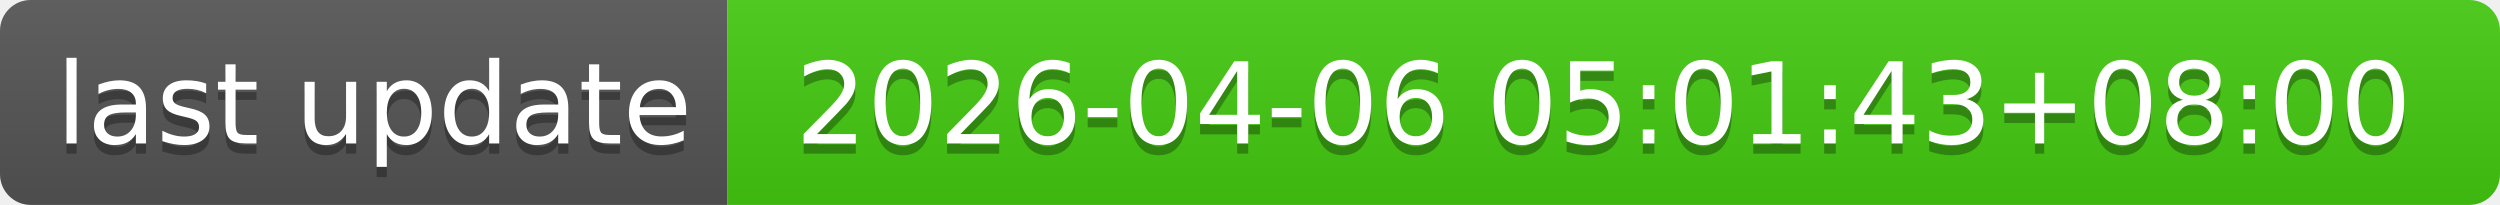
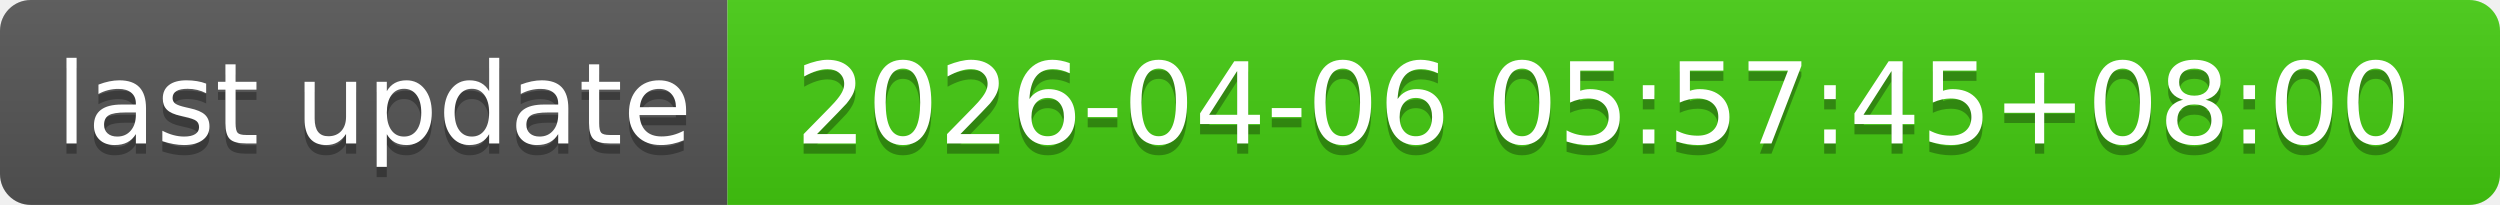
- <svg xmlns="http://www.w3.org/2000/svg" width="244" height="20" role="img" aria-label="last update: 2026-04-06 05:01:43+08:00">
+ <svg xmlns="http://www.w3.org/2000/svg" width="244" height="20" role="img" aria-label="last update: 2026-04-06 05:57:45+08:00">
  <linearGradient id="s" x2="0" y2="100%">
    <stop offset="0" stop-color="#bbb" stop-opacity=".1" />
    <stop offset="1" stop-opacity=".1" />
  </linearGradient>
  <clipPath id="r">
    <rect width="244" height="20" rx="3" fill="#fff" />
  </clipPath>
  <g clip-path="url(#r)">
    <rect width="71" height="20" fill="#555" />
    <rect x="71" width="173" height="20" fill="#4c1" />
    <rect width="244" height="20" fill="url(#s)" />
  </g>
  <g fill="#fff" text-anchor="middle" font-family="Verdana,Geneva,DejaVu Sans,sans-serif" text-rendering="geometricPrecision" font-size="110">
    <text aria-hidden="true" x="365" y="150" fill="#010101" fill-opacity=".3" transform="scale(.1)" textLength="610">last update</text>
    <text x="365" y="140" transform="scale(.1)" fill="#fff" textLength="610">last update</text>
-     <text aria-hidden="true" x="1565" y="150" fill="#010101" fill-opacity=".3" transform="scale(.1)" textLength="1630">2026-04-06 05:01:43+08:00</text>
-     <text x="1565" y="140" transform="scale(.1)" fill="#fff" textLength="1630">2026-04-06 05:01:43+08:00</text>
+     <text aria-hidden="true" x="1565" y="150" fill="#010101" fill-opacity=".3" transform="scale(.1)" textLength="1630">2026-04-06 05:57:45+08:00</text>
+     <text x="1565" y="140" transform="scale(.1)" fill="#fff" textLength="1630">2026-04-06 05:57:45+08:00</text>
  </g>
</svg>
